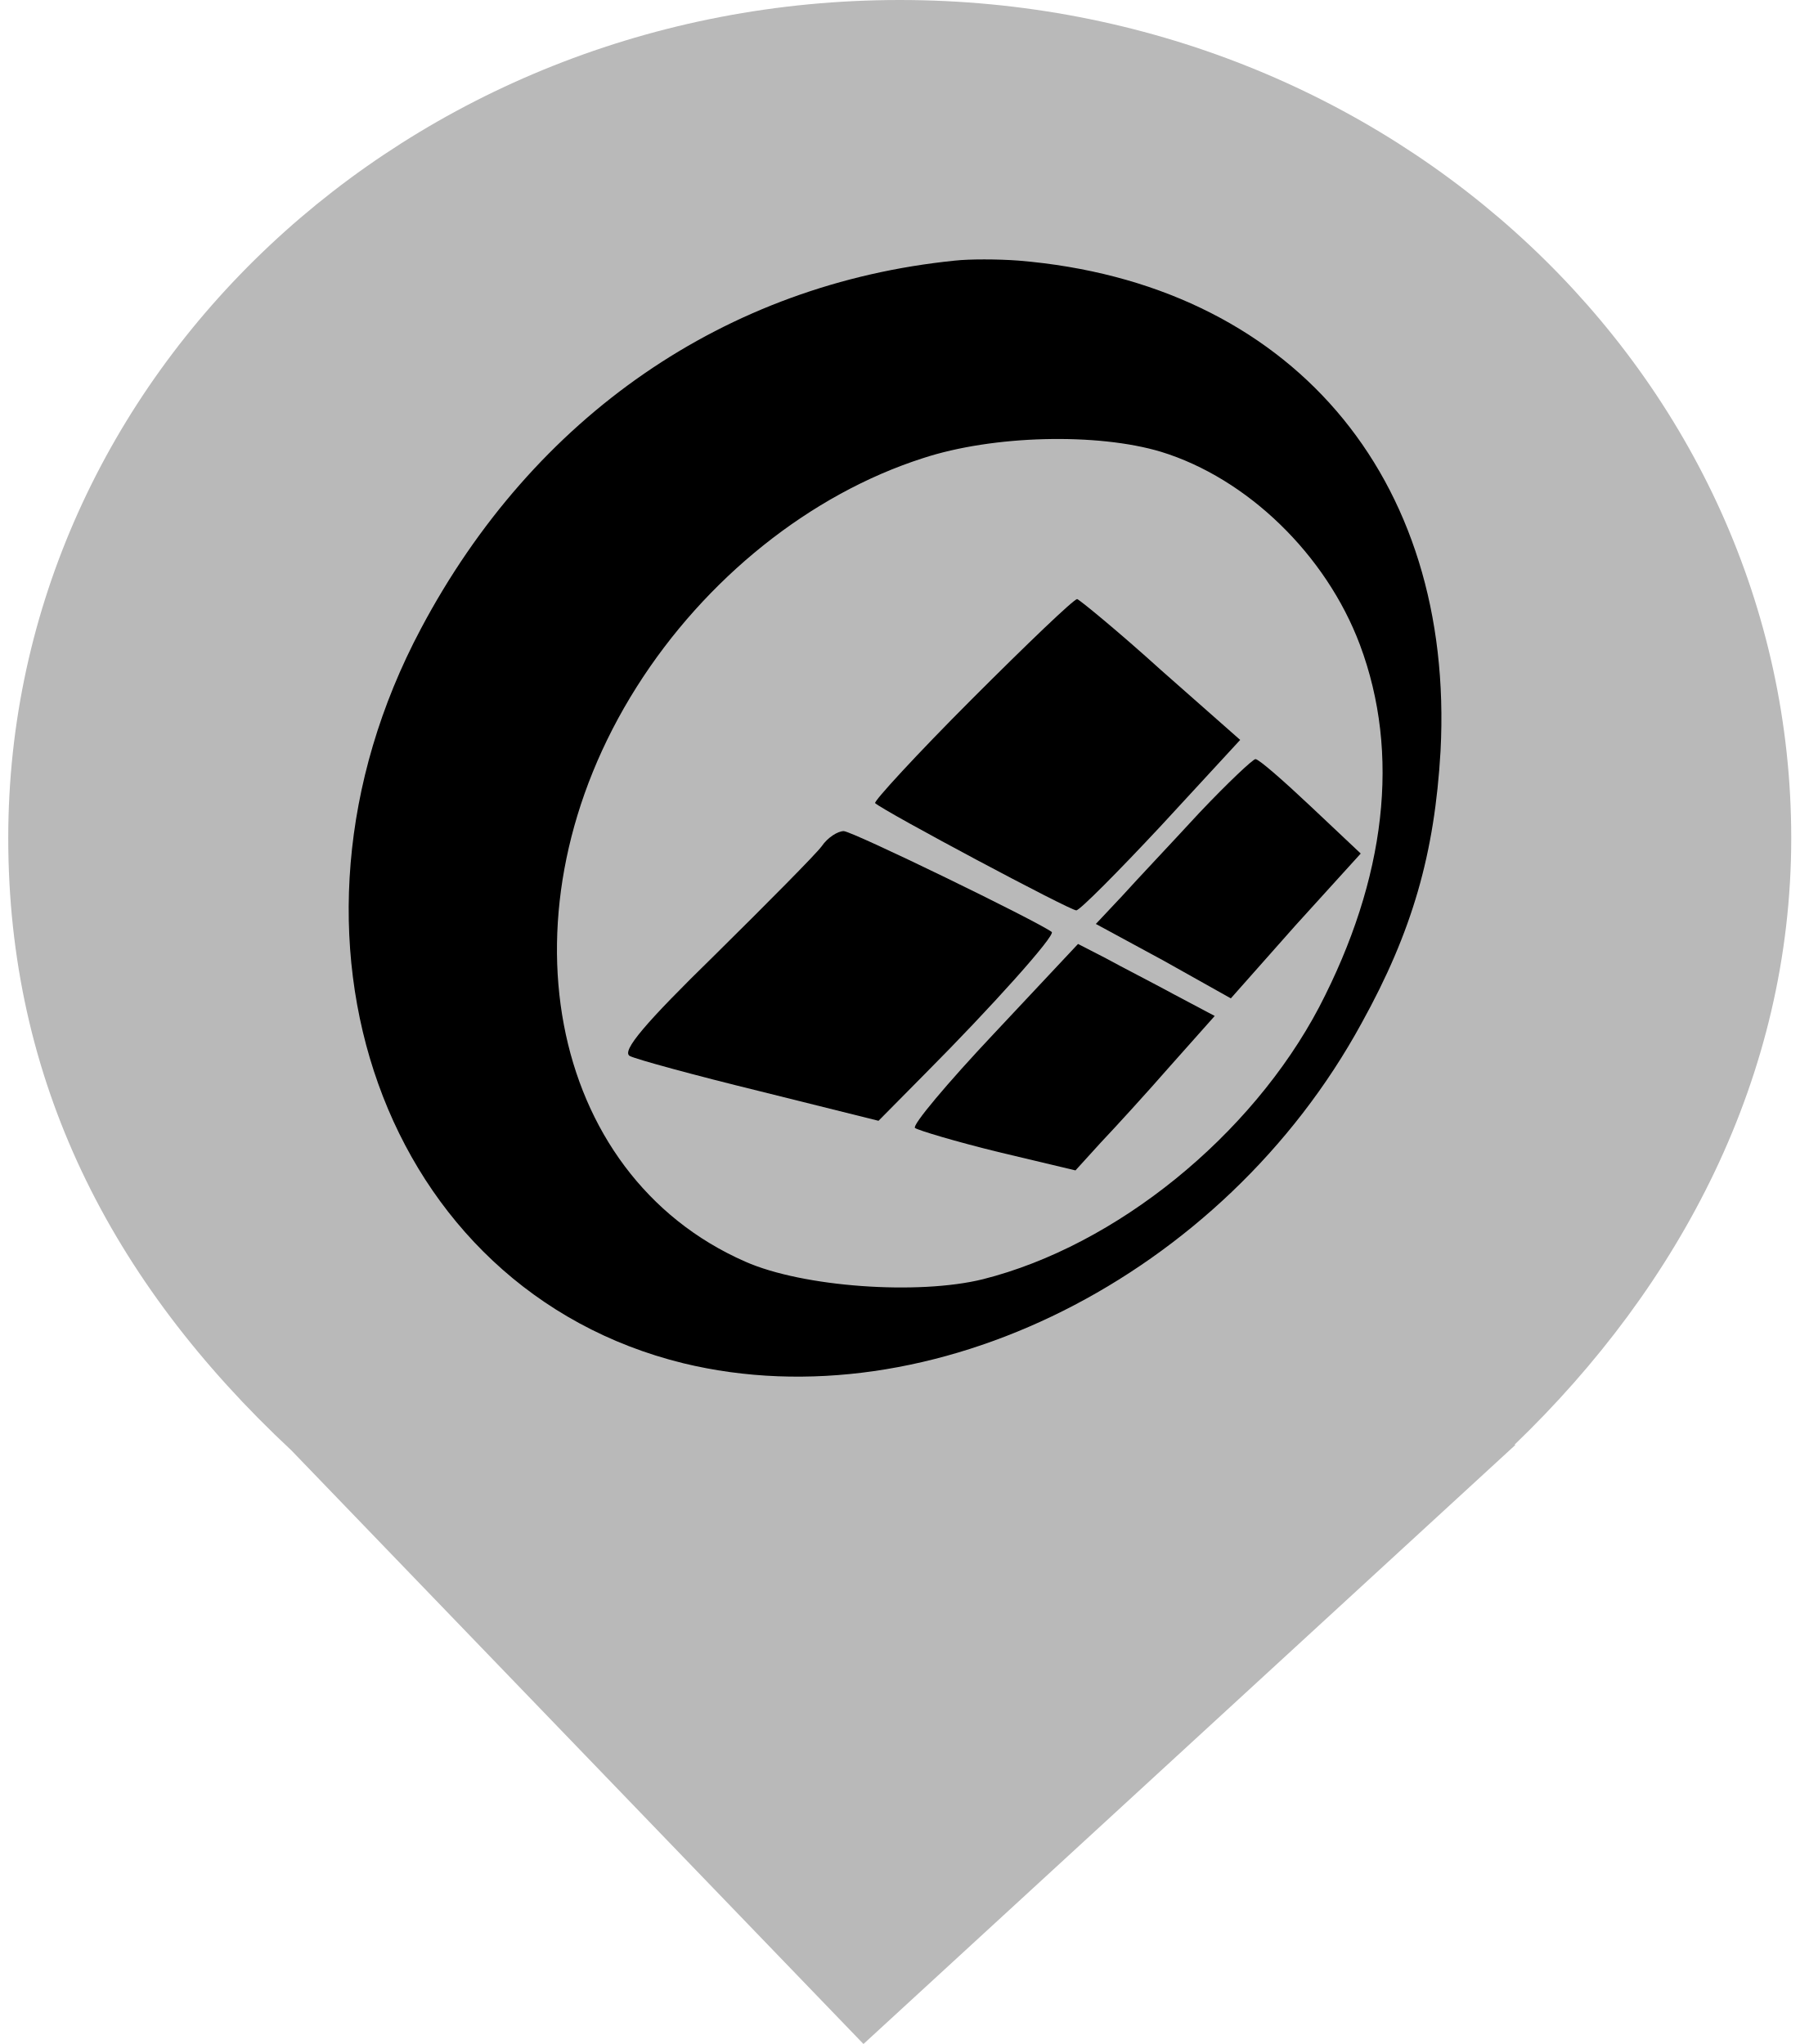
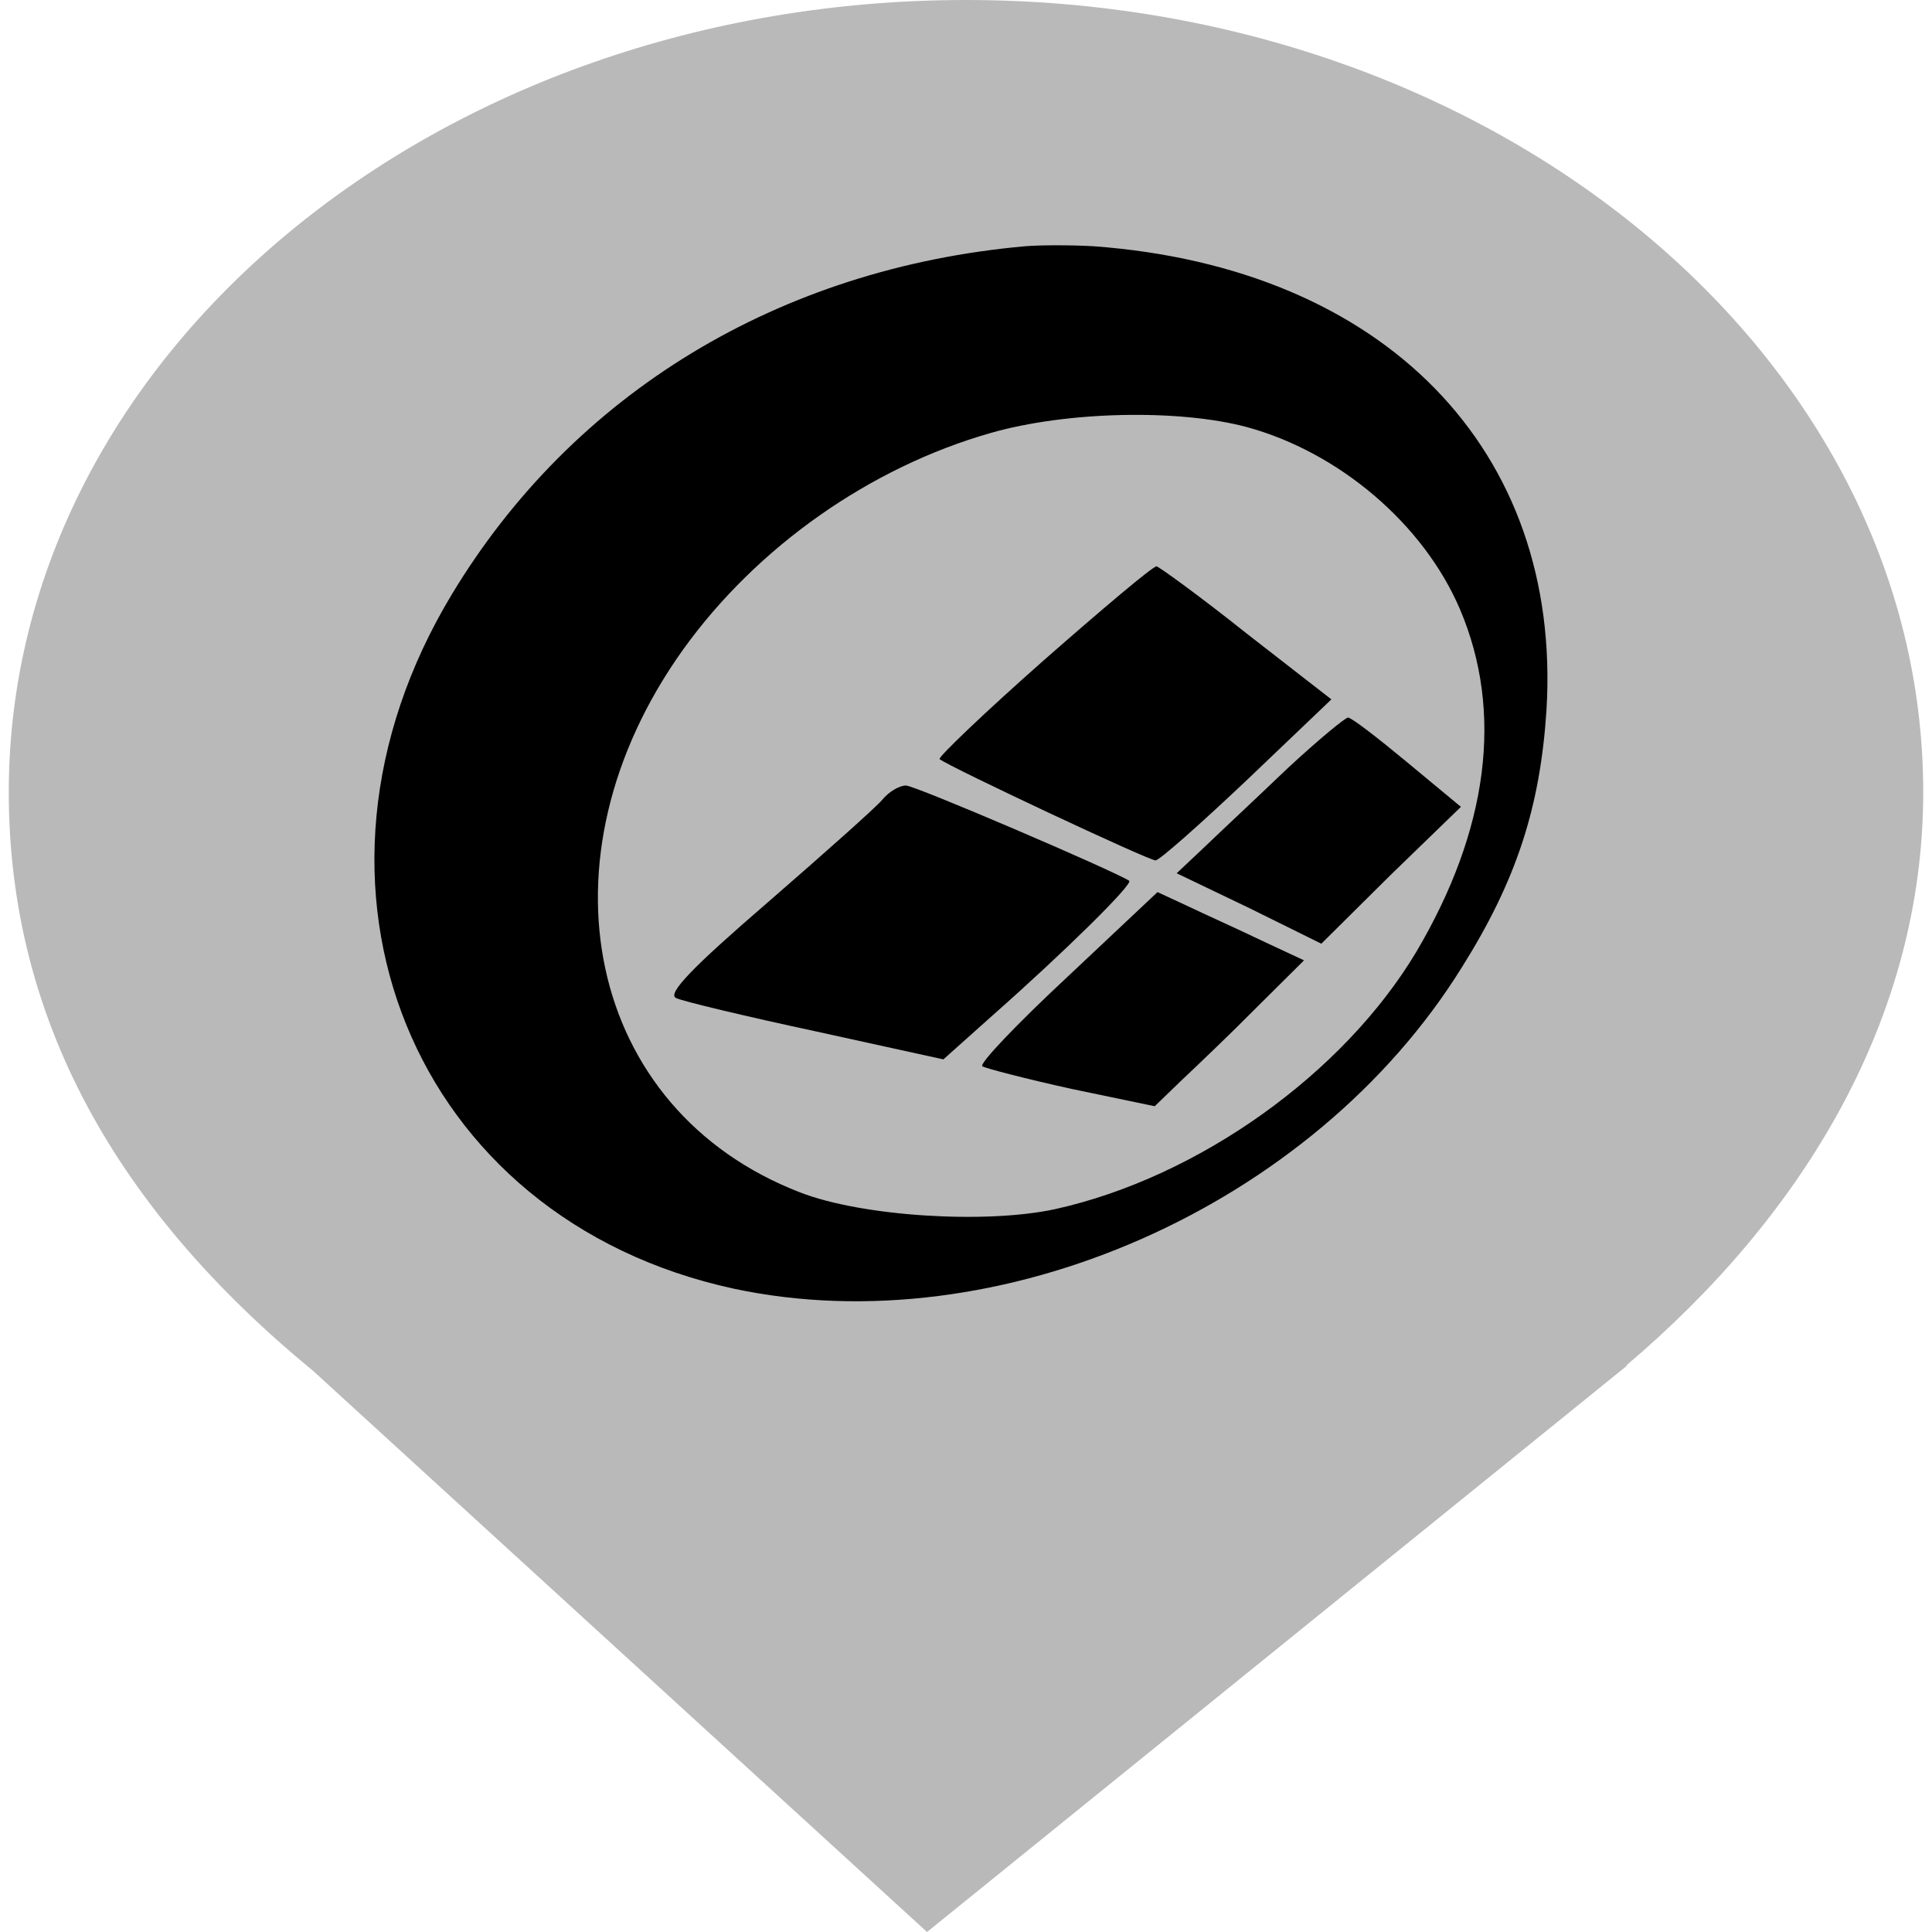
- <svg xmlns="http://www.w3.org/2000/svg" width="235" height="267" overflow="hidden">
+ <svg xmlns="http://www.w3.org/2000/svg" width="24px" height="24px" viewBox="0 0 24 24" version="1.1">
  <defs>
-     <clipPath id="clip0">
-       <rect x="120" y="198" width="235" height="267" />
-     </clipPath>
    <clipPath id="clip1">
-       <rect x="121" y="198" width="233" height="268" />
+       <path d="M 0.102 0 L 23.898 0 L 23.898 24 L 0.102 24 Z M 0.102 0 " />
    </clipPath>
    <clipPath id="clip2">
-       <rect x="160" y="226" width="154" height="157" />
-     </clipPath>
-     <clipPath id="clip3">
-       <rect x="160" y="226" width="154" height="157" />
-     </clipPath>
-     <clipPath id="clip4">
-       <rect x="160" y="226" width="154" height="157" />
+       <path d="M 4.086 3 L 19.812 3 L 19.812 16.629 L 4.086 16.629 Z M 4.086 3 " />
    </clipPath>
  </defs>
-   <g clip-path="url(#clip0)" transform="translate(-120 -198)">
-     <g clip-path="url(#clip1)">
-       <path d="M184.946 188.733C205.299 167.919 218.94 140.636 218.94 109.47 218.94 49.055 169.885 0 109.47 0 49.055 0 0 49.055 0 109.47 0 141.025 12.464 167.324 34.759 189.449L34.759 189.449 105.016 267 185.08 188.733 184.946 188.733Z" fill="#B9B9B9" transform="matrix(1.06351 0 0 1 121.077 198)" />
+   <g id="surface1">
+     <g clip-path="url(#clip1)" clip-rule="nonzero">
+       <path style=" stroke:none;fill-rule:nonzero;fill:rgb(72.549%,72.549%,72.549%);fill-opacity:1;" d="M 20.199 16.965 C 22.41 15.094 23.891 12.641 23.891 9.84 C 23.891 4.41 18.562 0 12 0 C 5.438 0 0.109 4.41 0.109 9.84 C 0.109 12.676 1.465 15.039 3.887 17.027 L 11.516 24 L 20.211 16.965 Z M 20.199 16.965 " />
    </g>
-     <g clip-path="url(#clip2)">
-       <g clip-path="url(#clip3)">
-         <g clip-path="url(#clip4)">
-           <path d="M78.915 150.826C50.694 147.795 27.071 130.549 13.17 102.746-7.003 62.505 8.571 16.41 45.467 6.794 75.883-1.045 111.944 18.082 128.981 51.216 135.252 63.236 137.97 73.375 138.702 86.754 140.478 122.71 120.097 147.9 86.754 150.826 84.141 151.035 80.692 151.035 78.915 150.826ZM104.314 125.845C114.87 122.396 124.591 112.466 128.772 100.655 133.789 86.44 132.012 70.135 123.755 53.307 115.393 36.478 98.774 22.159 82.364 17.769 74.42 15.678 60.205 16.724 53.097 20.068 28.639 31.461 22.472 66.163 39.719 95.116 48.185 109.331 61.146 120.306 74.943 125.009 83.618 128.04 96.474 128.354 104.314 125.845Z" transform="matrix(1.06072 0 0 -1 161 382.869)" />
-           <path d="M81.005 93.548C74.211 86.336 68.88 80.169 69.09 79.96 70.135 78.915 93.234 65.849 93.861 65.954 94.279 65.954 98.983 70.971 104.314 77.033L114.034 88.217 104.314 97.311C98.983 102.432 94.279 106.509 93.966 106.613 93.548 106.613 87.799 100.76 81.005 93.548Z" transform="matrix(1.06072 0 0 -1 161 382.869)" />
-           <path d="M109.017 78.706C105.568 74.734 101.282 69.926 99.506 67.835L96.265 64.177 104.627 59.369 112.884 54.456 120.828 63.968 128.876 73.375 122.71 79.542C119.365 82.886 116.334 85.709 115.916 85.709 115.602 85.709 112.466 82.573 109.017 78.706Z" transform="matrix(1.06072 0 0 -1 161 382.869)" />
-           <path d="M62.505 74.316C61.773 73.27 55.815 66.894 49.335 60.1 40.764 51.216 37.837 47.558 38.882 46.931 39.614 46.513 46.826 44.422 54.874 42.332L69.508 38.464 75.256 44.631C83.305 53.202 91.353 62.714 90.83 63.132 88.949 64.595 66.267 76.302 65.222 76.302 64.49 76.302 63.236 75.465 62.505 74.316Z" transform="matrix(1.06072 0 0 -1 161 382.869)" />
-           <path d="M83.723 49.857C77.974 43.377 73.584 37.837 74.002 37.524 74.42 37.21 79.019 35.747 84.245 34.388L93.757 31.984 96.892 35.642C98.669 37.628 102.537 42.123 105.463 45.676L110.899 52.157 105.881 54.979C103.164 56.547 99.296 58.637 97.52 59.682L94.07 61.564 83.723 49.857Z" transform="matrix(1.06072 0 0 -1 161 382.869)" />
-         </g>
-       </g>
+     <g clip-path="url(#clip2)" clip-rule="nonzero">
+       <path style=" stroke:none;fill-rule:nonzero;fill:rgb(0%,0%,0%);fill-opacity:1;" d="M 12.734 3.059 C 9.68 3.332 7.121 4.883 5.613 7.383 C 3.43 11 5.117 15.141 9.113 16.008 C 12.406 16.711 16.312 14.992 18.16 12.016 C 18.84 10.934 19.133 10.023 19.211 8.82 C 19.406 5.586 17.195 3.324 13.586 3.059 C 13.301 3.043 12.93 3.043 12.734 3.059 Z M 15.488 5.305 C 16.633 5.617 17.684 6.508 18.137 7.57 C 18.68 8.848 18.488 10.312 17.594 11.824 C 16.688 13.34 14.887 14.625 13.109 15.02 C 12.25 15.207 10.711 15.113 9.938 14.812 C 7.289 13.789 6.621 10.672 8.488 8.066 C 9.406 6.789 10.812 5.805 12.305 5.379 C 13.246 5.109 14.637 5.078 15.488 5.305 Z M 15.488 5.305 " />
    </g>
+     <path style=" stroke:none;fill-rule:nonzero;fill:rgb(0%,0%,0%);fill-opacity:1;" d="M 12.961 8.207 C 12.227 8.855 11.648 9.41 11.672 9.43 C 11.785 9.523 14.289 10.699 14.355 10.688 C 14.402 10.688 14.91 10.238 15.488 9.691 L 16.539 8.688 L 15.488 7.871 C 14.91 7.41 14.402 7.043 14.367 7.035 C 14.32 7.035 13.699 7.559 12.961 8.207 Z M 12.961 8.207 " />
+     <path style=" stroke:none;fill-rule:nonzero;fill:rgb(0%,0%,0%);fill-opacity:1;" d="M 15.996 9.543 C 15.625 9.898 15.16 10.332 14.965 10.52 L 14.617 10.848 L 15.52 11.281 L 16.414 11.723 L 17.277 10.867 L 18.148 10.023 L 17.48 9.469 C 17.117 9.168 16.789 8.914 16.746 8.914 C 16.711 8.914 16.371 9.195 15.996 9.543 Z M 15.996 9.543 " />
+     <path style=" stroke:none;fill-rule:nonzero;fill:rgb(0%,0%,0%);fill-opacity:1;" d="M 10.957 9.938 C 10.879 10.031 10.234 10.605 9.531 11.215 C 8.602 12.016 8.285 12.344 8.398 12.398 C 8.48 12.438 9.262 12.625 10.133 12.812 L 11.719 13.16 L 12.34 12.605 C 13.211 11.836 14.082 10.98 14.027 10.941 C 13.824 10.812 11.367 9.758 11.254 9.758 C 11.172 9.758 11.039 9.836 10.957 9.938 Z M 10.957 9.938 " />
+     <path style=" stroke:none;fill-rule:nonzero;fill:rgb(0%,0%,0%);fill-opacity:1;" d="M 13.258 12.137 C 12.633 12.719 12.16 13.215 12.203 13.246 C 12.25 13.273 12.746 13.402 13.312 13.527 L 14.344 13.742 L 14.684 13.414 C 14.875 13.234 15.297 12.832 15.613 12.512 L 16.199 11.93 L 15.656 11.676 C 15.363 11.535 14.945 11.348 14.75 11.254 L 14.379 11.082 Z M 13.258 12.137 " />
  </g>
</svg>
